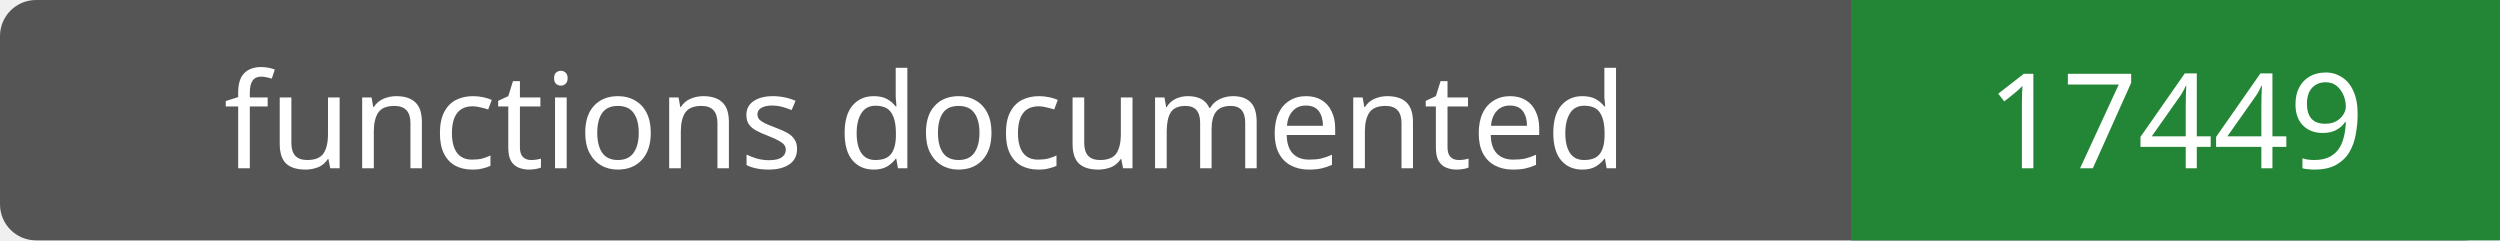
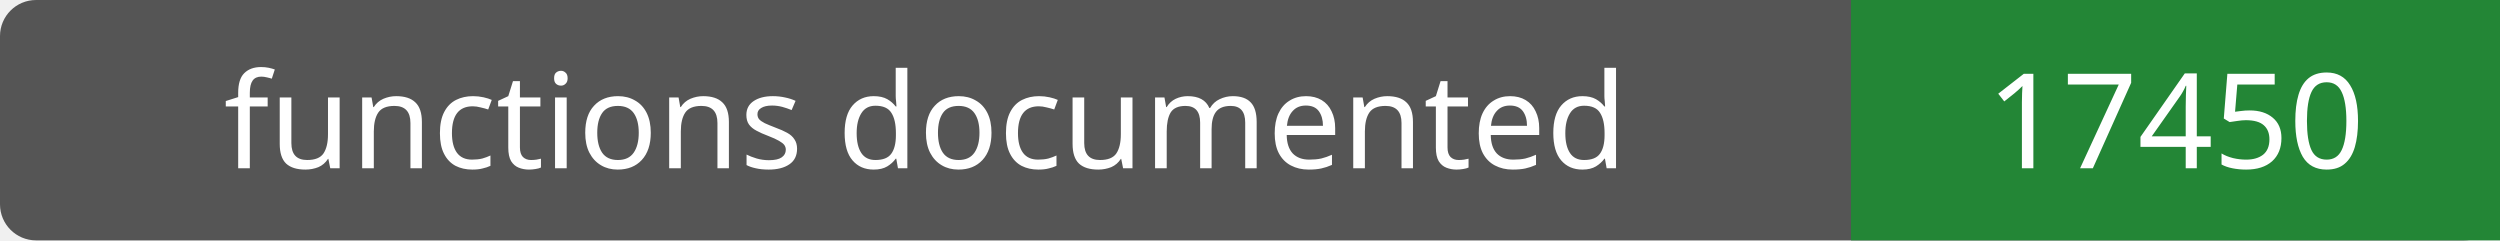
- <svg xmlns="http://www.w3.org/2000/svg" width="208" height="20" role="img" aria-label="functions documented: 17449">
+ <svg xmlns="http://www.w3.org/2000/svg" width="208" height="20" role="img" aria-label="functions documented: 17450">
  <rect width="208" height="20" rx="3" fill="#555" />
  <path fill="#238636" d="M154 0h54v20H154z" />
  <g fill="#fff" text-anchor="middle" font-family="Verdana,sans-serif" font-size="11">
    <text x="77.0" y="14">functions documented</text>
-     <text x="181.0" y="14">17449</text>
+     <text x="181.0" y="14">17450</text>
  </g>
</svg>
